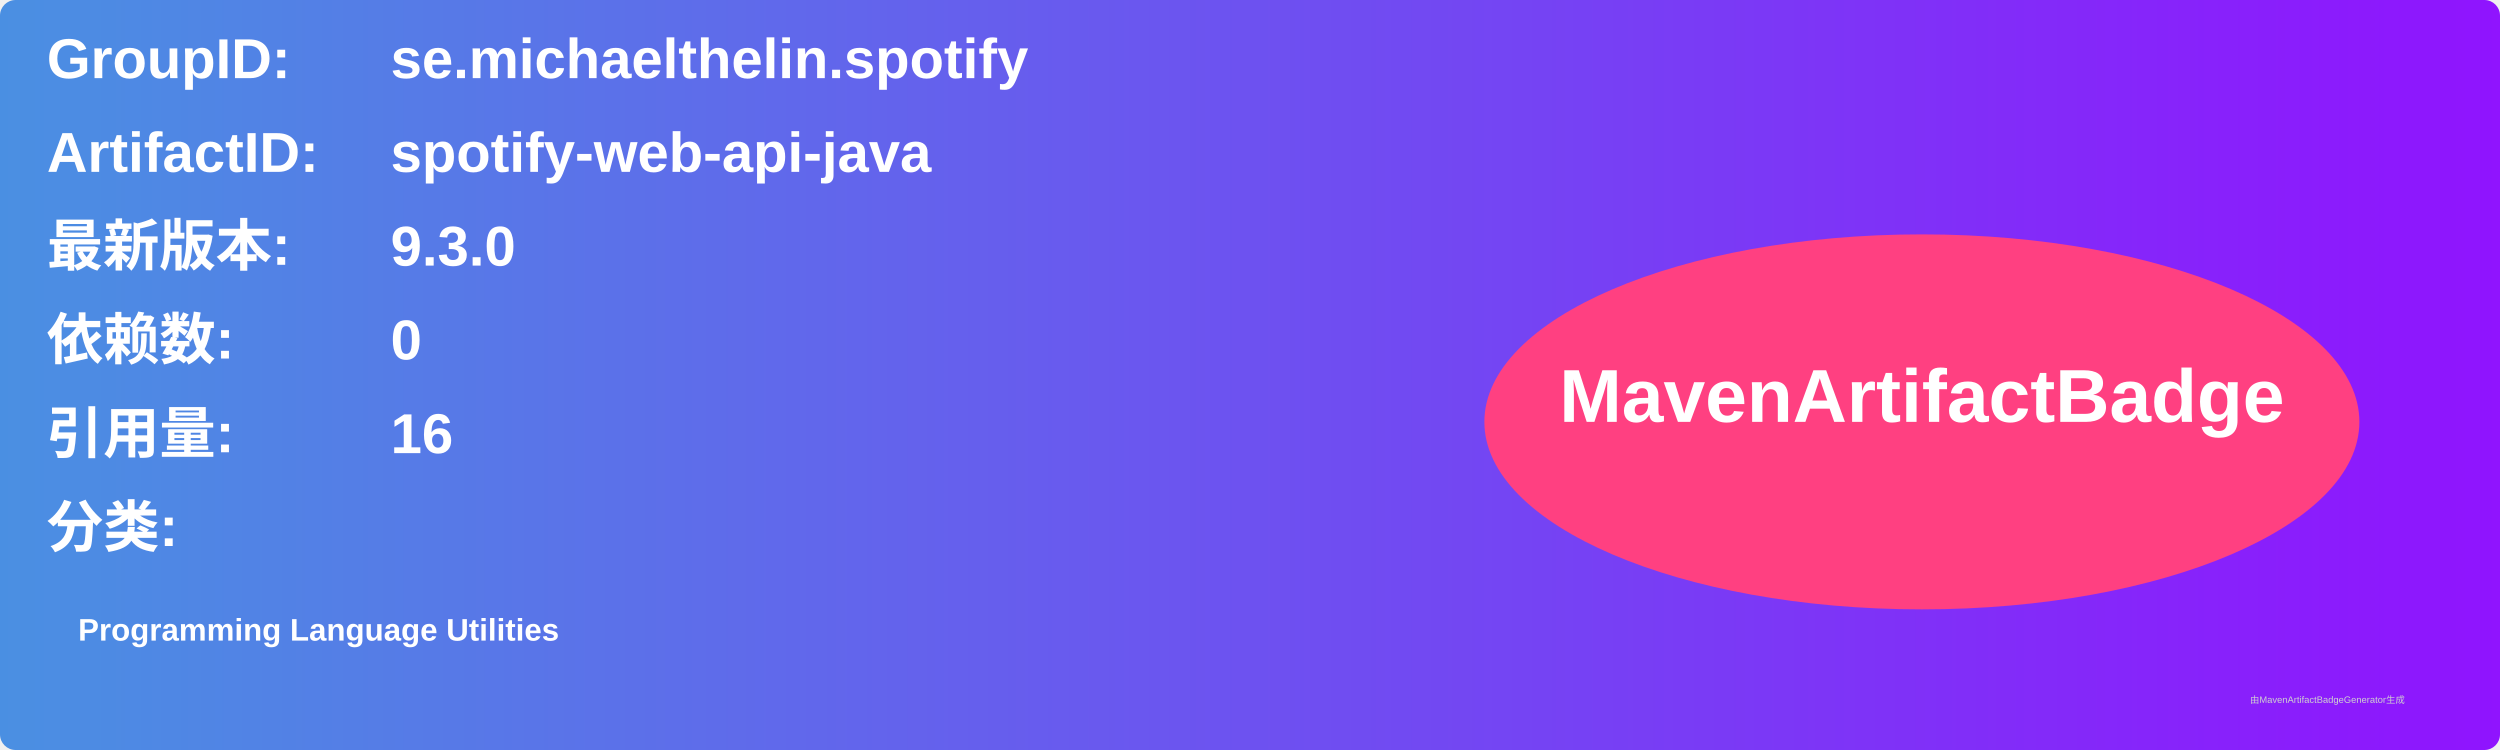
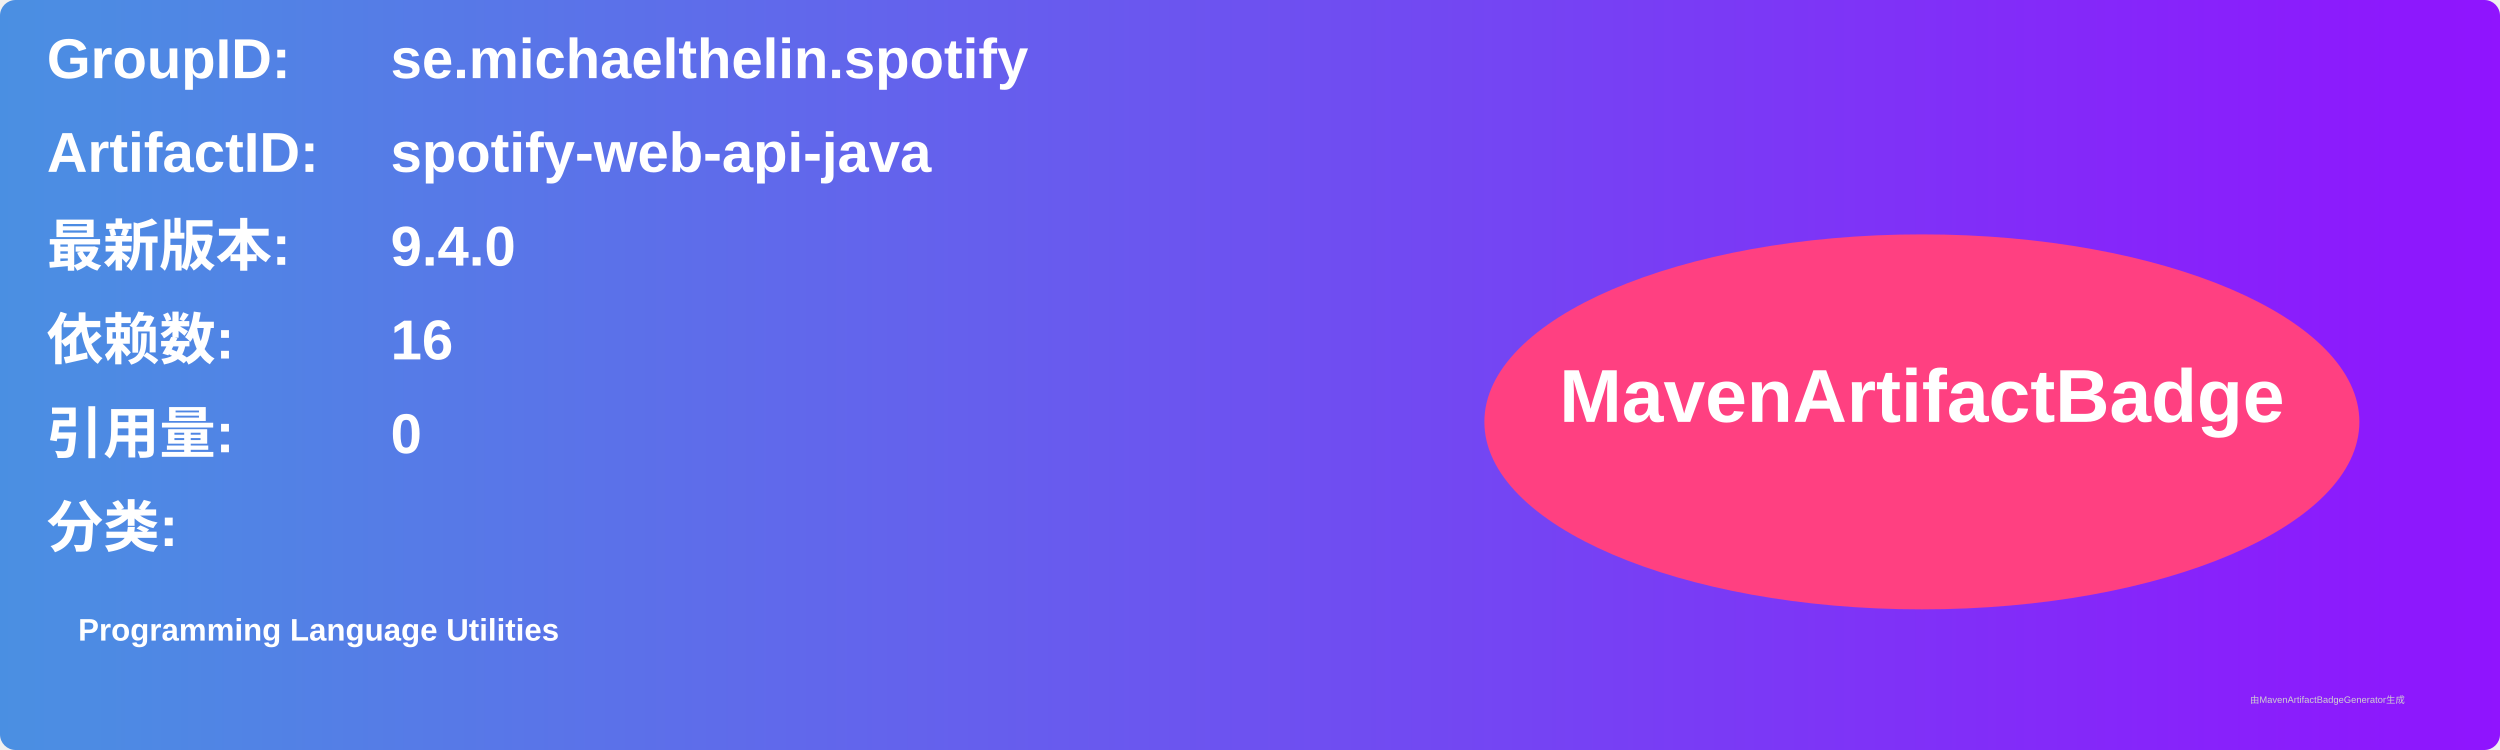
<svg xmlns="http://www.w3.org/2000/svg" width="800" height="240" viewBox="0 0 800 240">
  <linearGradient id="grad" x1="0%" y1="0%" x2="100%" y2="0%">
    <stop offset="0%" stop-color="#4a90e2" />
    <stop offset="100%" stop-color="#9013fe" />
  </linearGradient>
  <rect width="100%" height="100%" rx="5" ry="5" fill="url(#grad)" />
  <g transform="translate(15, 15)">
    <text x="0" y="10" font-family="Arial" font-size="18" fill="white" font-weight="bold" width="260">GroupID:</text>
    <text x="110" y="10" font-family="Arial" font-size="18" fill="white" font-weight="bold" width="460">se.michaelthelin.spotify</text>
    <text x="0" y="40" font-family="Arial" font-size="18" fill="white" font-weight="bold" width="260">ArtifactID:</text>
    <text x="110" y="40" font-family="Arial" font-size="18" fill="white" font-weight="bold" width="460">spotify-web-api-java</text>
    <text x="0" y="70" font-family="Arial" font-size="18" fill="white" font-weight="bold">最新版本:</text>
    <text x="110" y="70" font-family="Arial" font-size="18" fill="white" font-weight="bold">
-       <tspan font-weight="bold">9.3.0</tspan>
+       <tspan font-weight="bold">9.4.0</tspan>
    </text>
    <text x="0" y="100" font-family="Arial" font-size="18" fill="white" font-weight="bold">依赖数: </text>
    <text x="110" y="100" font-family="Arial" font-size="18" fill="white">
-       <tspan font-weight="bold">0</tspan>
+       <tspan font-weight="bold">16</tspan>
    </text>
    <text x="0" y="130" font-family="Arial" font-size="18" fill="white" font-weight="bold">引用量: </text>
    <text x="110" y="130" font-family="Arial" font-size="18" fill="white">
-       <tspan font-weight="bold">16</tspan>
+       <tspan font-weight="bold">0</tspan>
    </text>
    <text x="0" y="160" font-family="Arial" font-size="18" fill="white" font-weight="bold">分类:</text>
    <text x="10" y="190" font-family="Arial" font-size="10" fill="white">
      <tspan font-weight="bold">Programming Language Utilities</tspan>
    </text>
    <ellipse cx="600" cy="120" rx="140" ry="60" fill="#ff4081" />
    <text x="600" y="120" text-anchor="middle" font-family="Arial" font-size="24" fill="white" font-weight="bold">MavenArtifactBadge</text>
  </g>
  <text x="720" y="225" font-family="Arial" font-size="3" fill="#d0d0d0">由MavenArtifactBadgeGenerator生成</text>
</svg>
